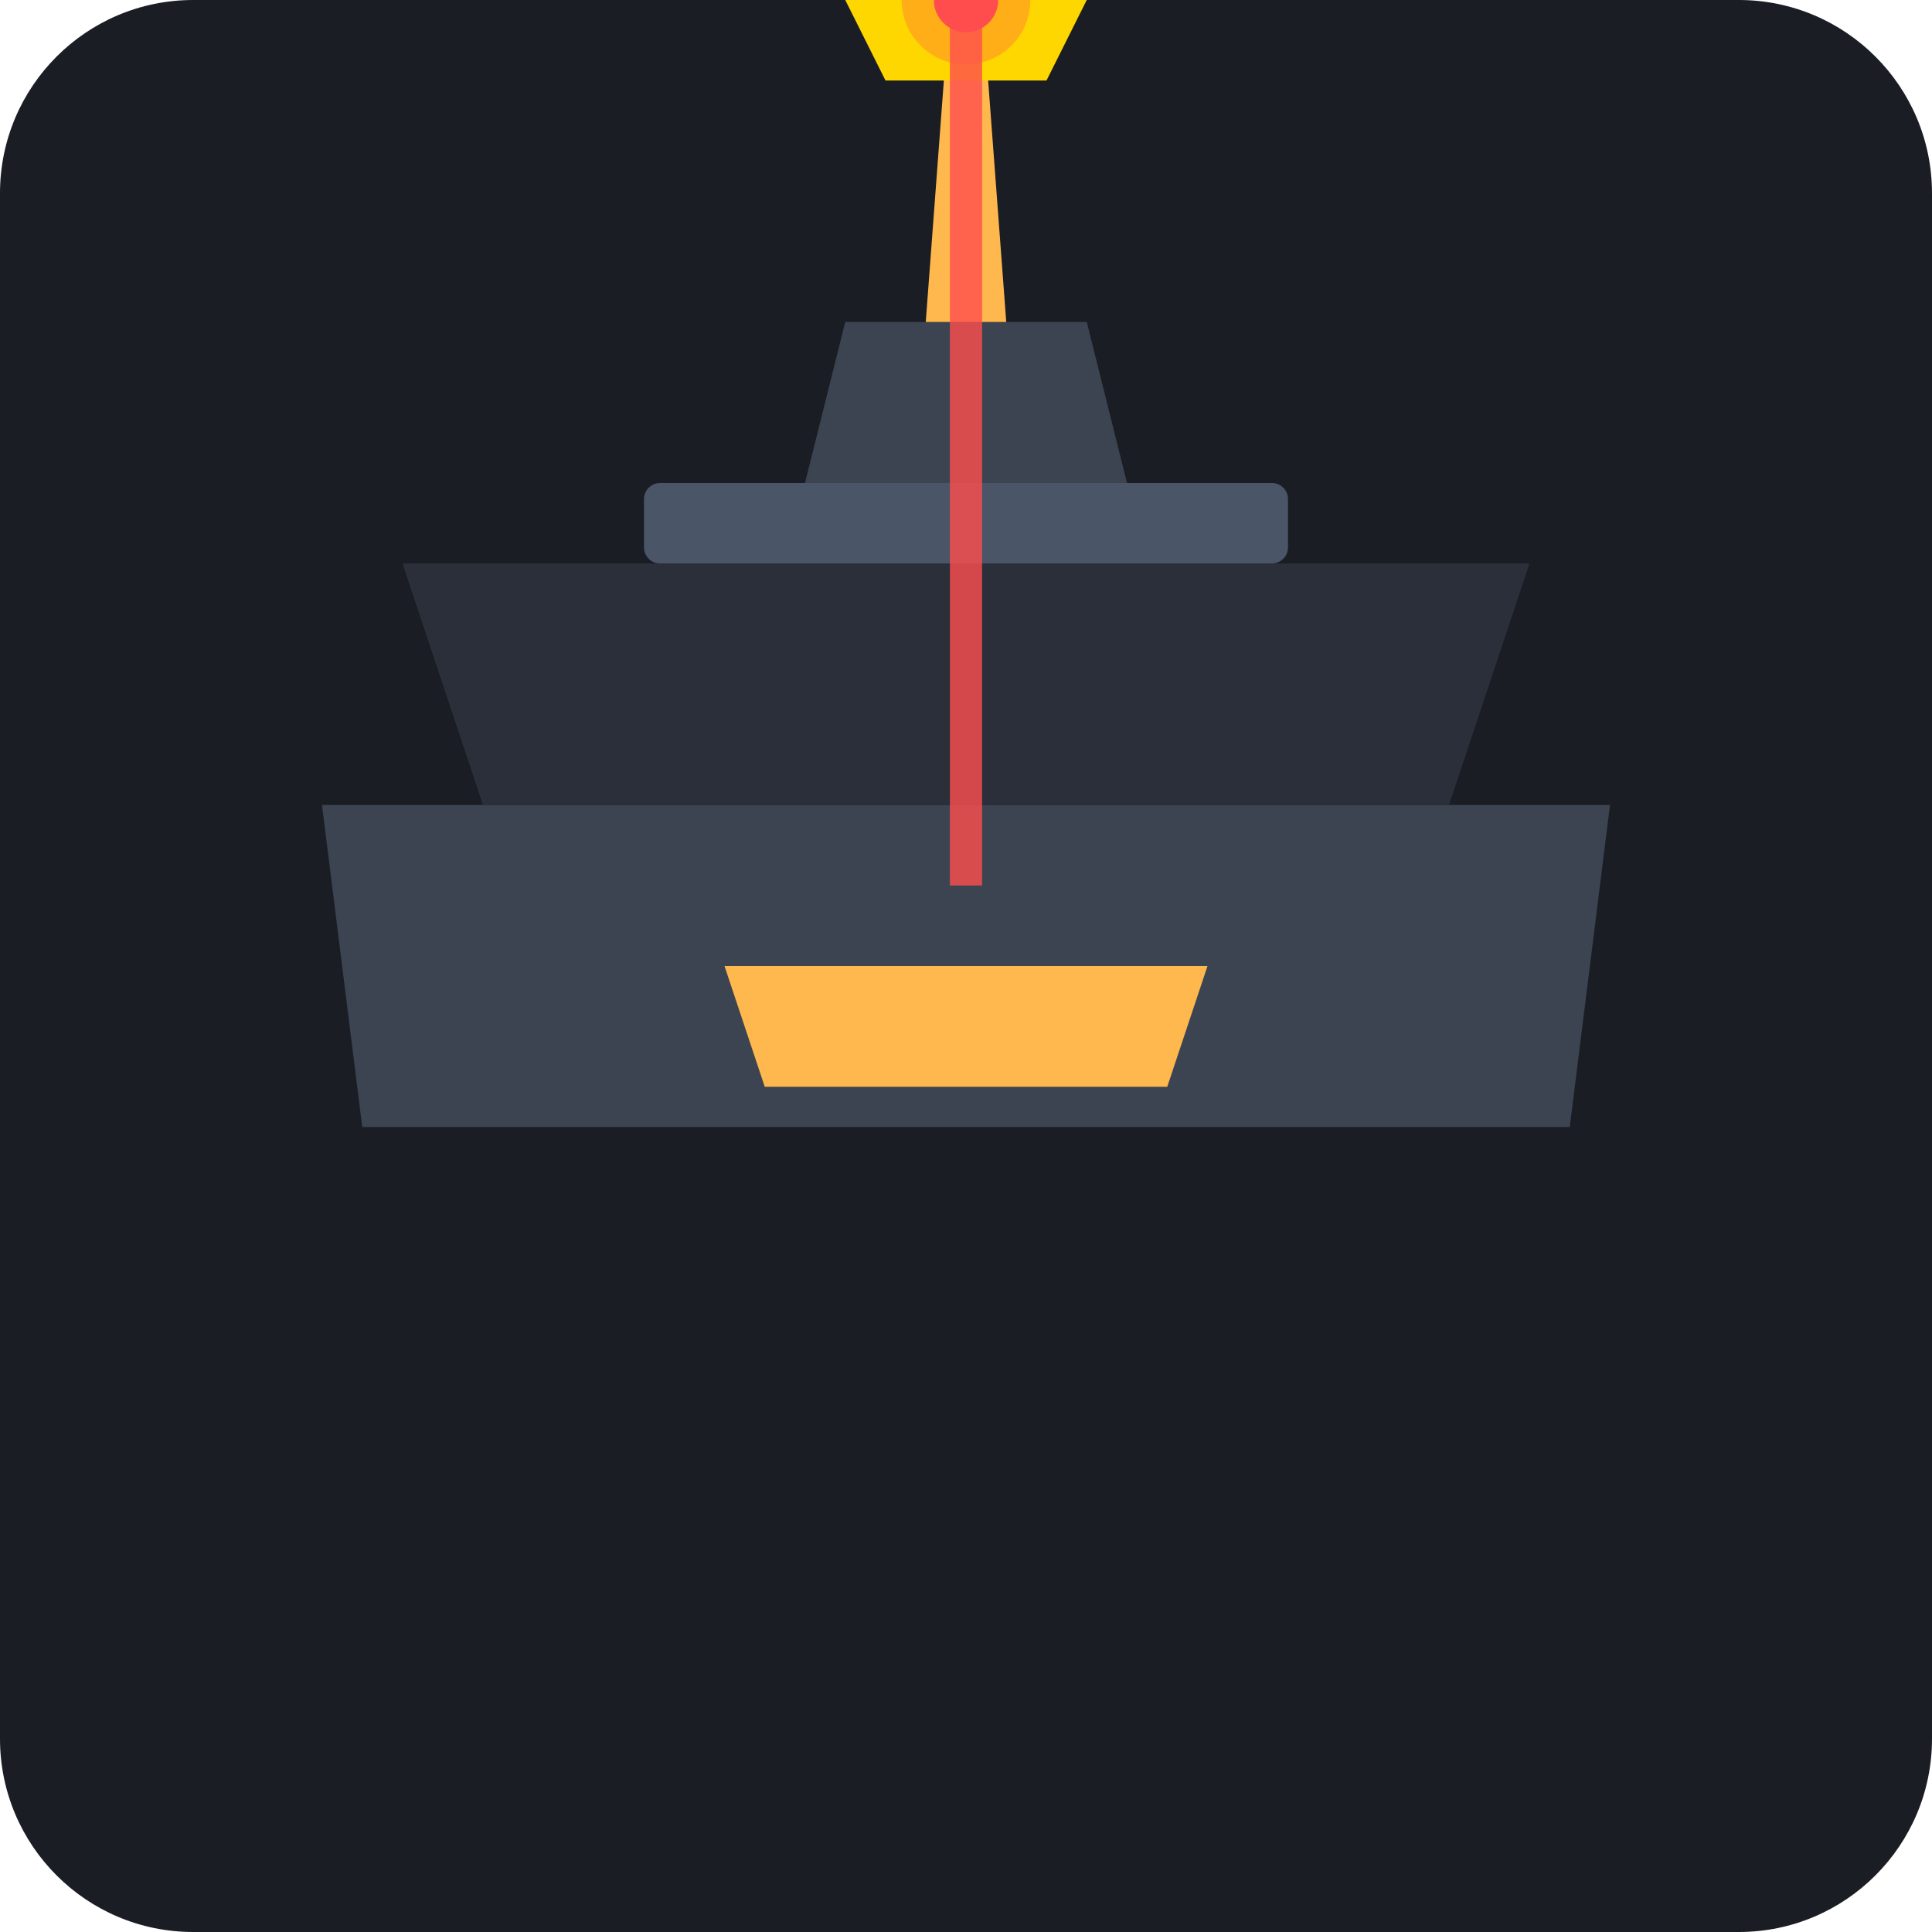
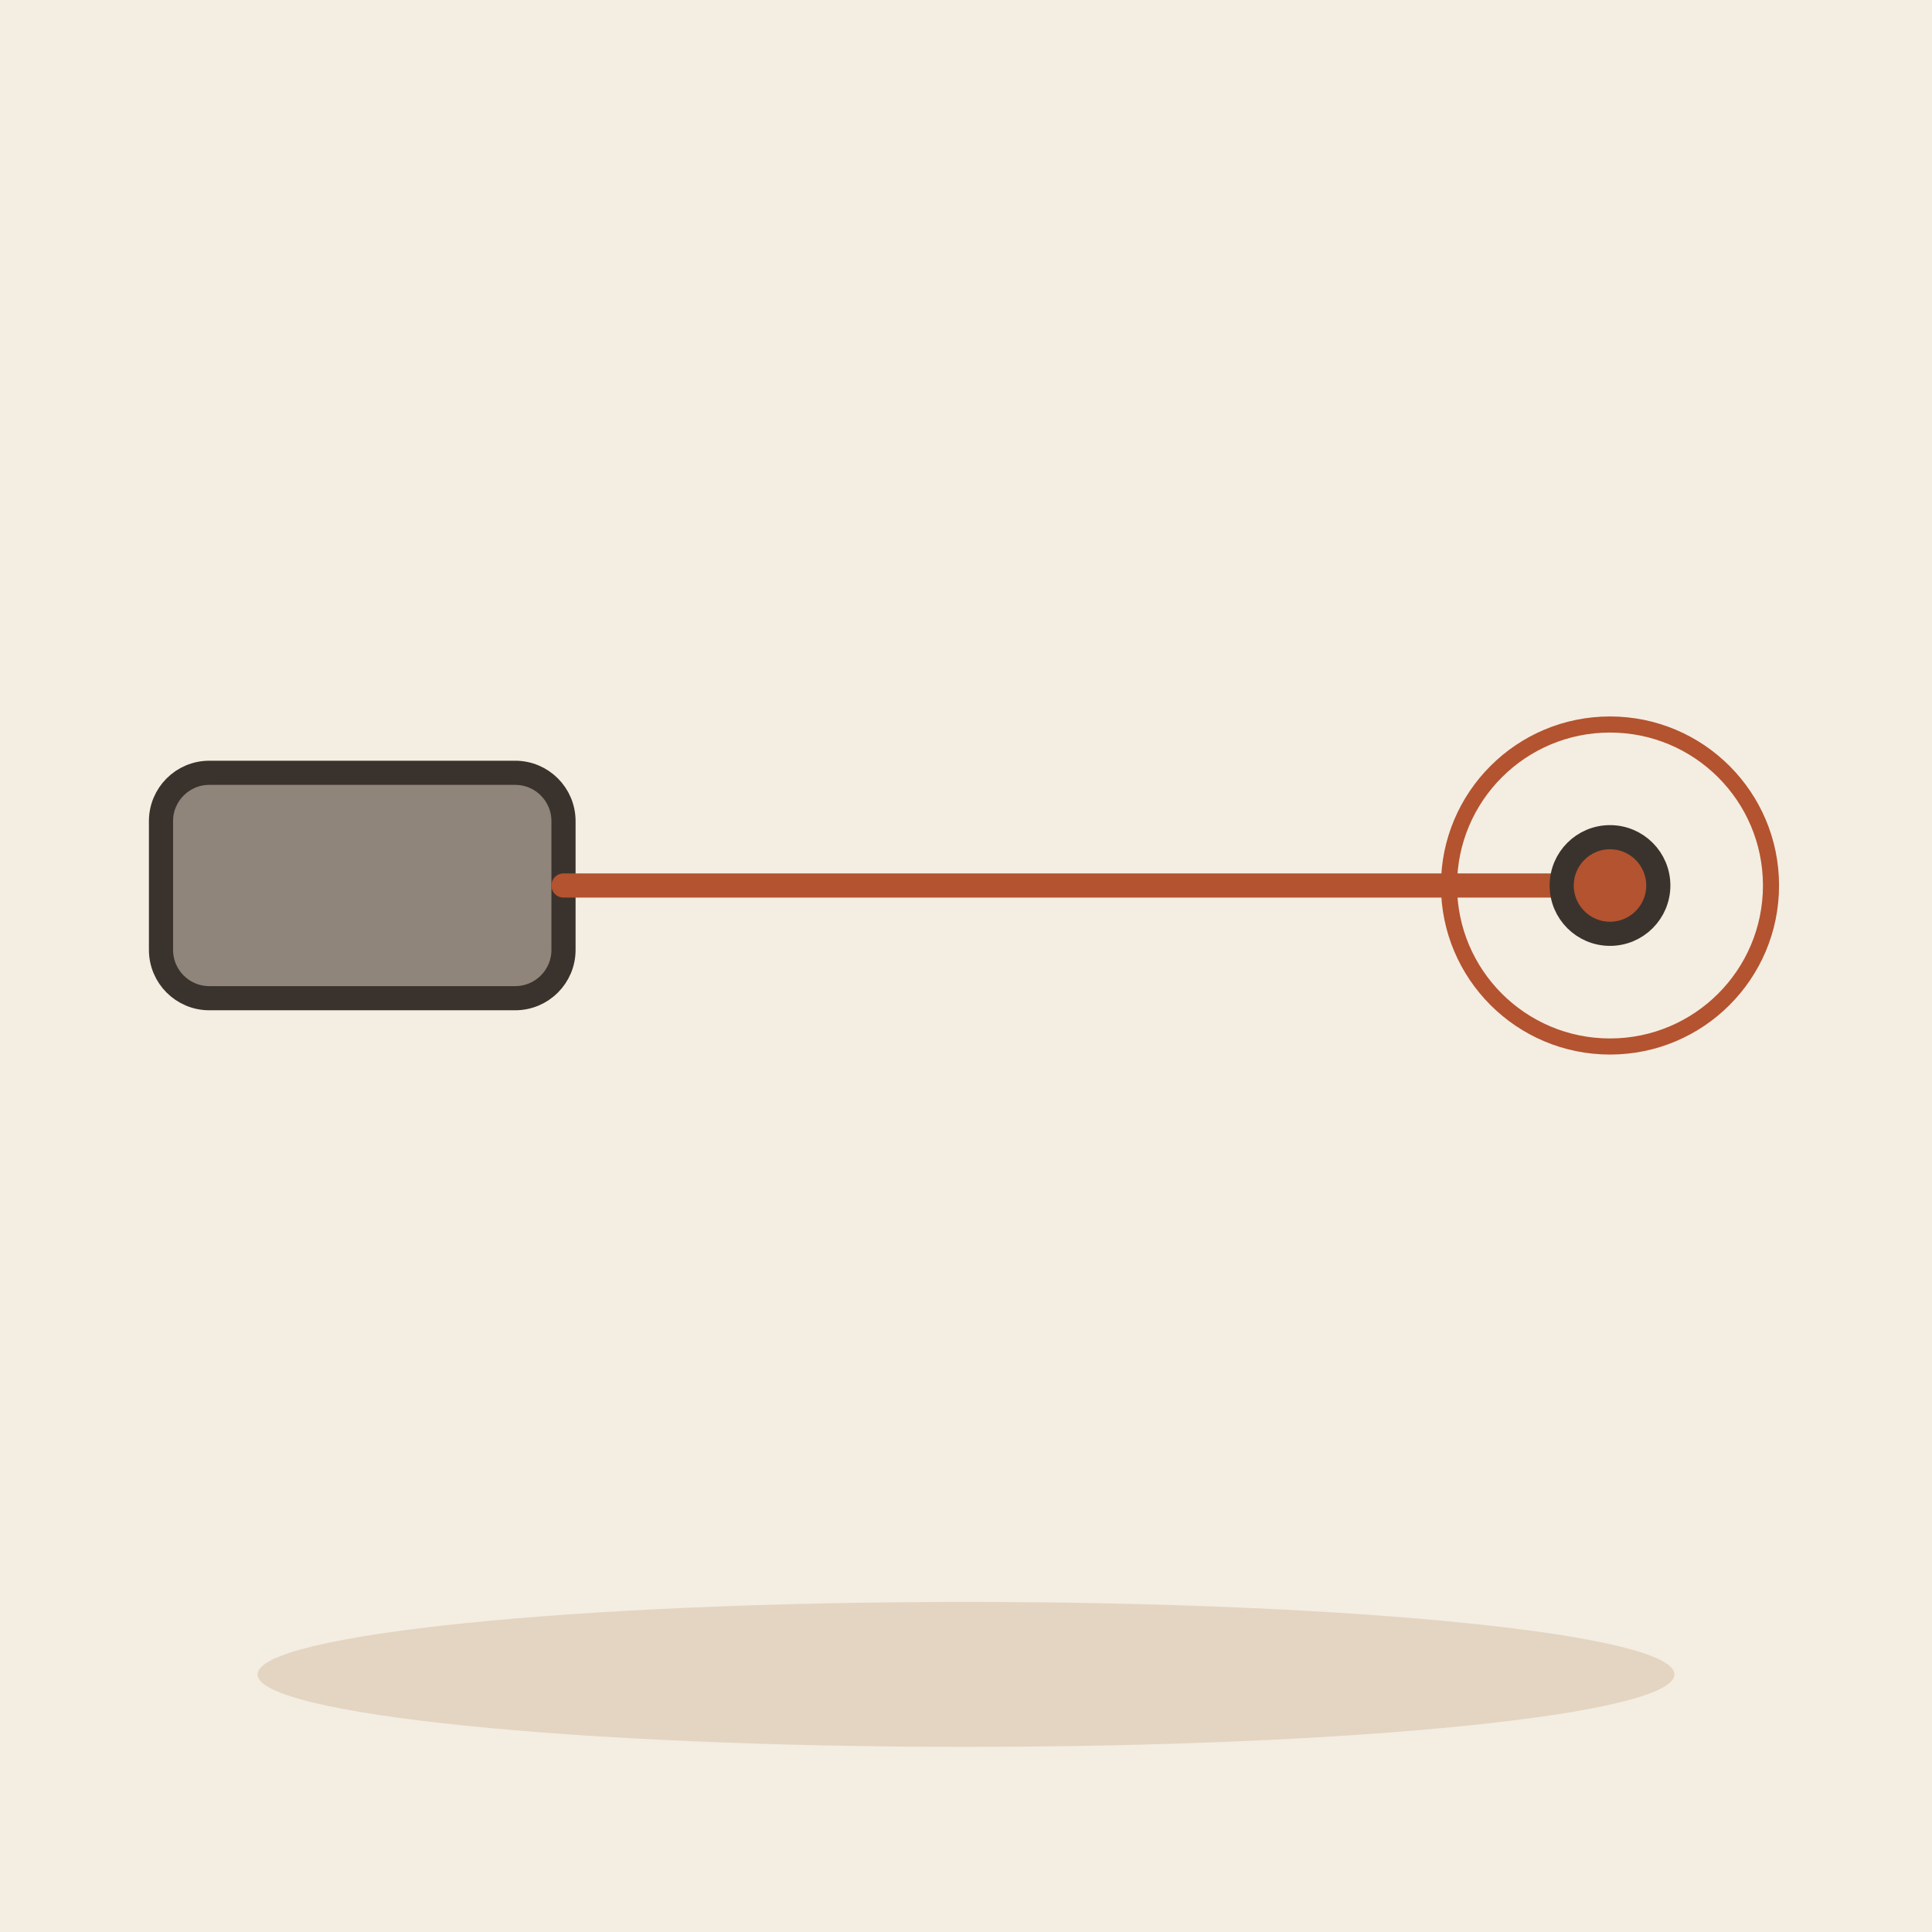
- <svg xmlns="http://www.w3.org/2000/svg" viewBox="0 0 240 240">
-   <rect width="240" height="240" rx="24" fill="#1A1D24" />
-   <g transform="translate(120, 120)">
-     <path d="M-80 -20 L80 -20 L75 20 L-75 20 Z" fill="#3D4451" />
-     <path d="M-60 -20 L-70 -50 L70 -50 L60 -20 Z" fill="#2A2F3A" />
-     <rect x="-40" y="-60" width="80" height="10" rx="2" fill="#4A5568" />
-     <path d="M-20 -60 L-15 -80 L15 -80 L20 -60 Z" fill="#3D4451" />
-     <path d="M-5 -80 L-2 -120 L2 -120 L5 -80 Z" fill="#FFB84D" />
-     <path d="M-15 -120 L15 -120 L10 -110 L-10 -110 Z" fill="#FFD700" />
-     <path d="M-2 -120 L-2 -10 L2 -10 L2 -120 Z" fill="#FF4D4D" opacity="0.8" />
-     <circle cx="0" cy="-120" r="4" fill="#FF4D4D" />
-     <circle cx="0" cy="-120" r="8" fill="#FF4D4D" opacity="0.3" />
-     <path d="M-30 0 L30 0 L25 15 L-25 15 Z" fill="#FFB84D" />
+ <svg xmlns="http://www.w3.org/2000/svg" viewBox="0 0 240 240" data-style="editorial">
+   <rect width="240" height="240" fill="#F4EDE2" />
+   <ellipse cx="120" cy="208" rx="88" ry="9" fill="#E3D5C1" />
+   <g transform="translate(60 110)">
+     <rect x="-40" y="-14" width="50" height="28" rx="6" fill="#8F857A" stroke="#3A332D" stroke-width="3" stroke-linecap="round" stroke-linejoin="round" />
+     <path d="M10 0L140 0" stroke="#B4532F" stroke-width="3" stroke-linecap="round" fill="none" />
+     <circle cx="140" cy="0" r="6" fill="#B4532F" stroke="#3A332D" stroke-width="3" stroke-linecap="round" stroke-linejoin="round" />
  </g>
+   <circle cx="200" cy="110" r="20" fill="none" stroke-linecap="round" stroke-linejoin="round" stroke="#B4532F" stroke-width="2" />
</svg>
